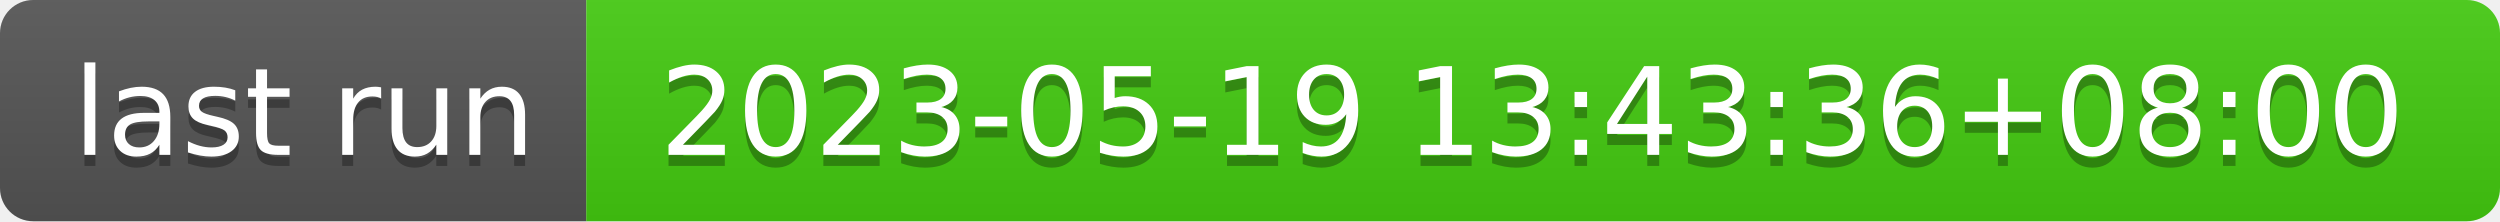
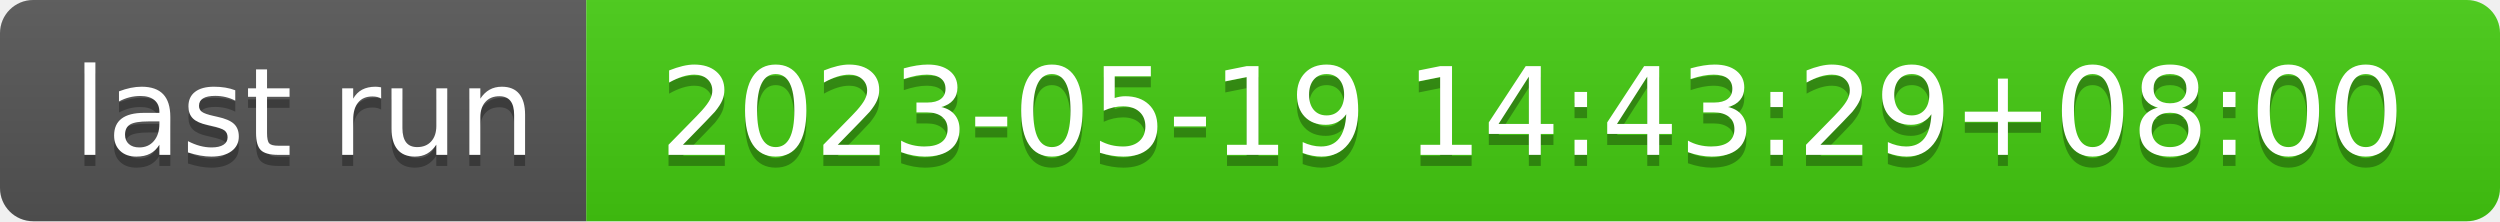
- <svg xmlns="http://www.w3.org/2000/svg" width="226" height="20" role="img" aria-label="last run: 2023-05-19 13:43:36+08:00">
+ <svg xmlns="http://www.w3.org/2000/svg" width="226" height="20" role="img" aria-label="last run: 2023-05-19 14:43:29+08:00">
  <linearGradient id="s" x2="0" y2="100%">
    <stop offset="0" stop-color="#bbb" stop-opacity=".1" />
    <stop offset="1" stop-opacity=".1" />
  </linearGradient>
  <clipPath id="r">
    <rect width="226" height="20" rx="3" fill="#fff" />
  </clipPath>
  <g clip-path="url(#r)">
    <rect width="53" height="20" fill="#555" />
    <rect x="53" width="173" height="20" fill="#4c1" />
    <rect width="226" height="20" fill="url(#s)" />
  </g>
  <g fill="#fff" text-anchor="middle" font-family="Verdana,Geneva,DejaVu Sans,sans-serif" text-rendering="geometricPrecision" font-size="110">
    <text aria-hidden="true" x="275" y="150" fill="#010101" fill-opacity=".3" transform="scale(.1)" textLength="430">last run</text>
    <text x="275" y="140" transform="scale(.1)" fill="#fff" textLength="430">last run</text>
-     <text aria-hidden="true" x="1385" y="150" fill="#010101" fill-opacity=".3" transform="scale(.1)" textLength="1630">2023-05-19 13:43:36+08:00</text>
-     <text x="1385" y="140" transform="scale(.1)" fill="#fff" textLength="1630">2023-05-19 13:43:36+08:00</text>
+     <text aria-hidden="true" x="1385" y="150" fill="#010101" fill-opacity=".3" transform="scale(.1)" textLength="1630">2023-05-19 14:43:29+08:00</text>
+     <text x="1385" y="140" transform="scale(.1)" fill="#fff" textLength="1630">2023-05-19 14:43:29+08:00</text>
  </g>
</svg>
